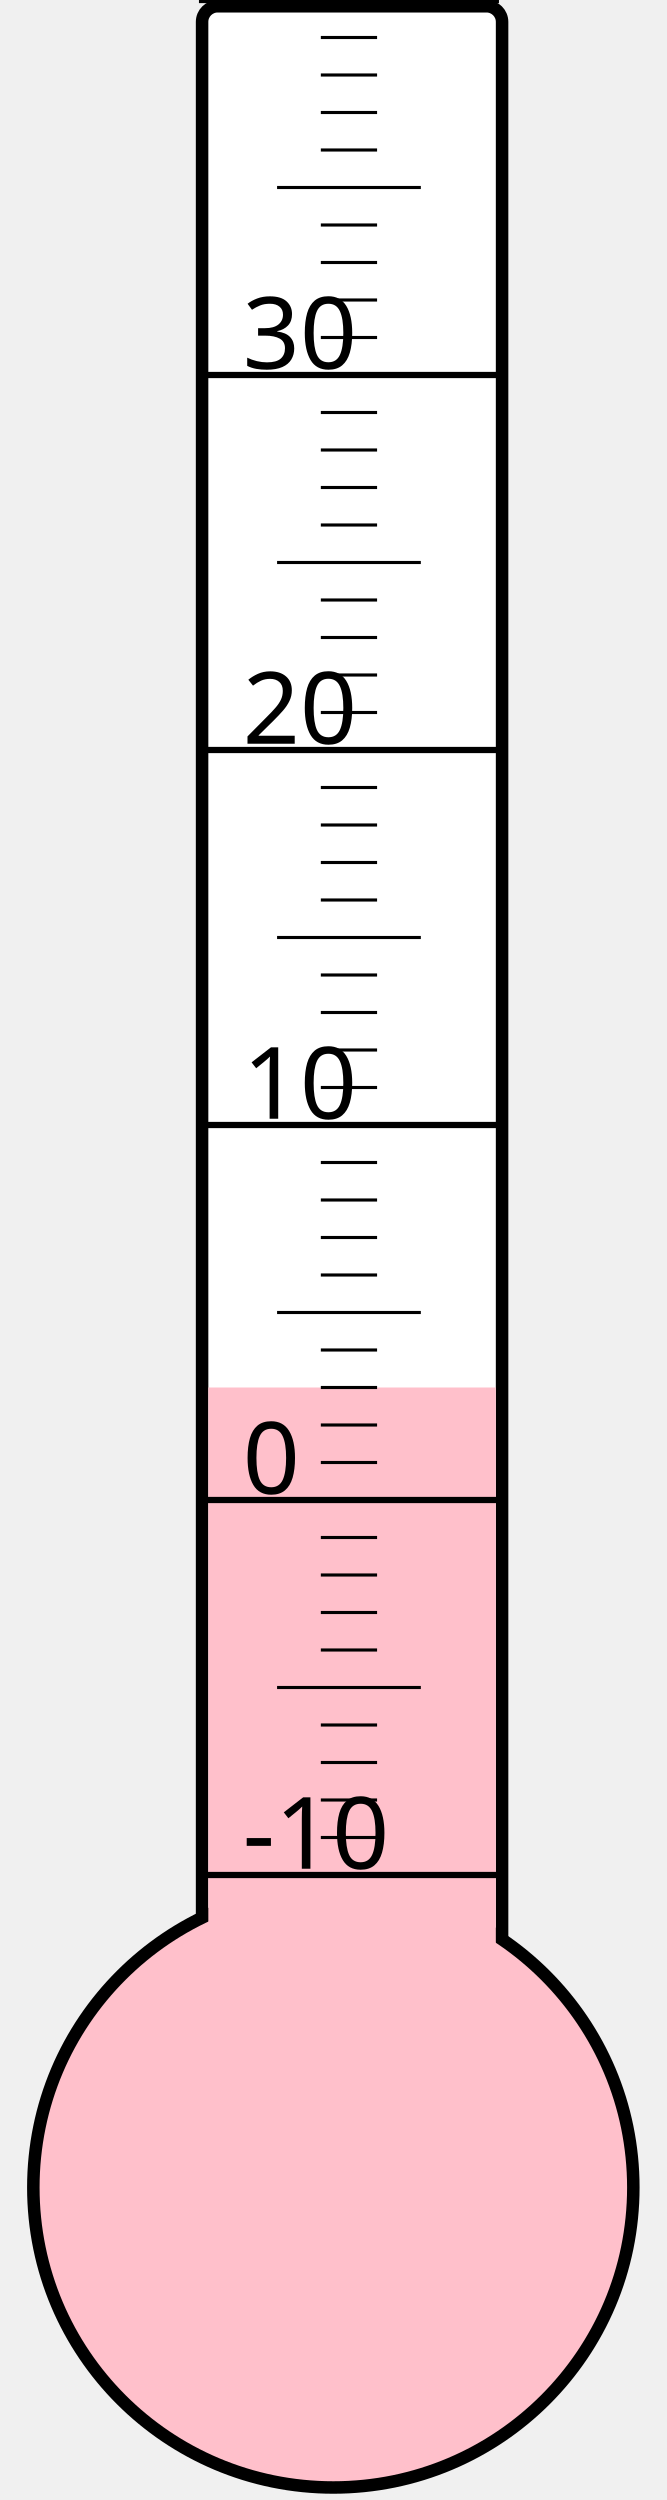
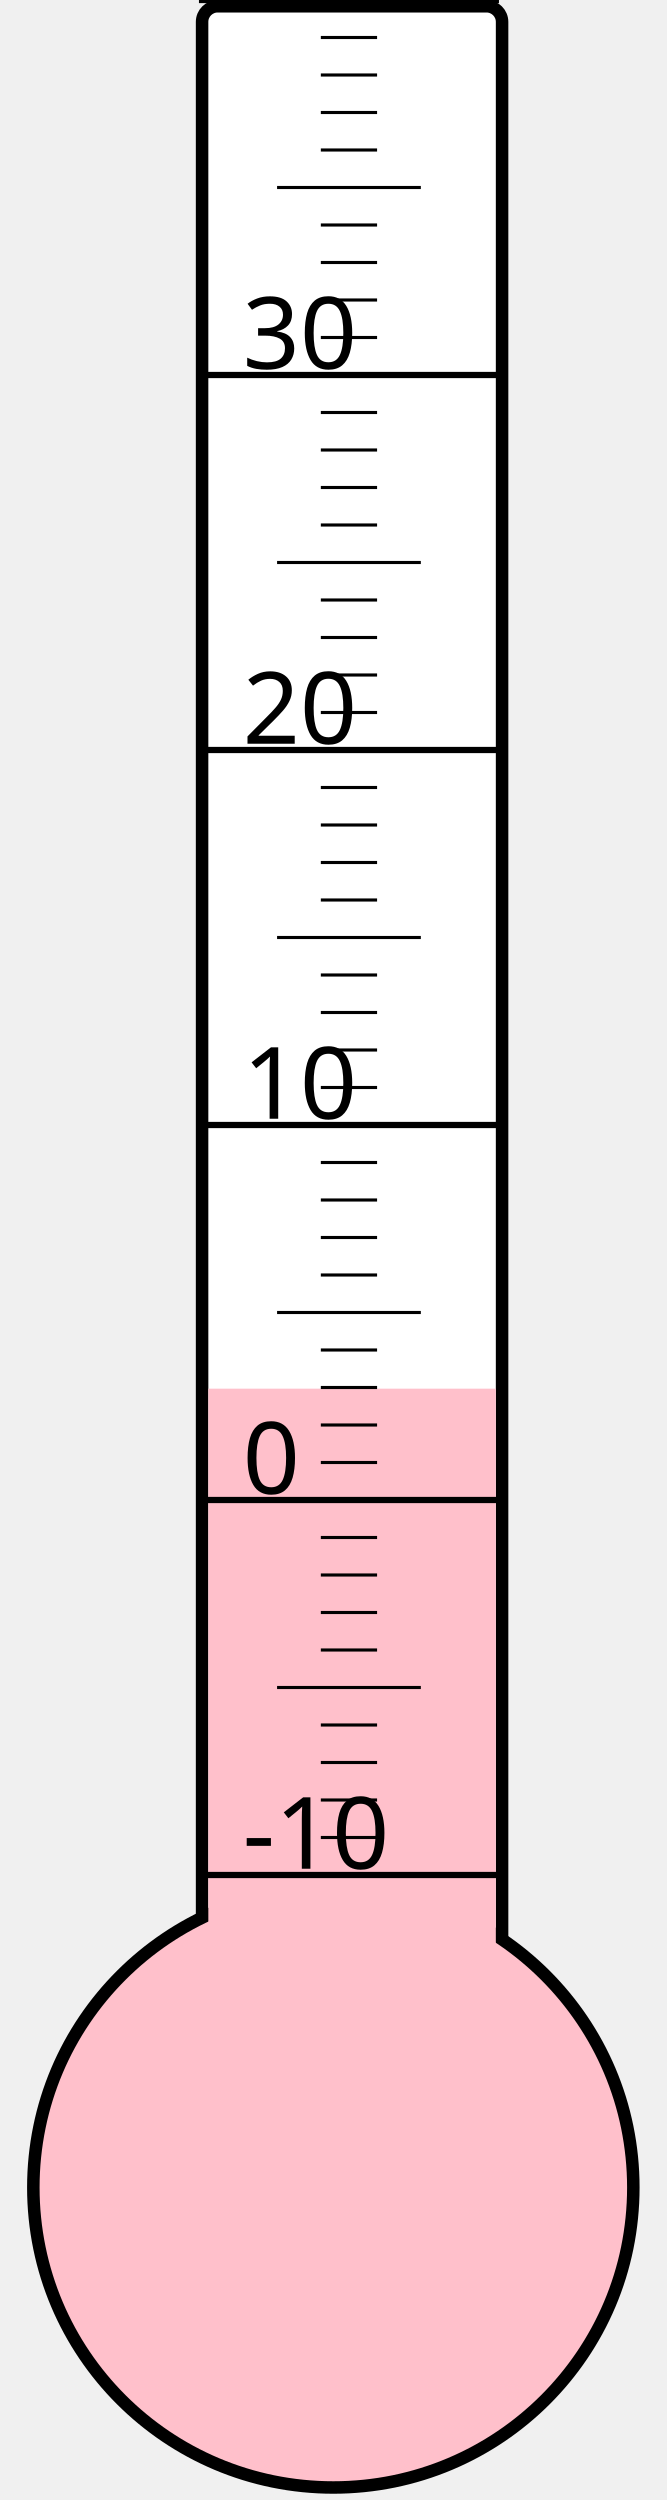
<svg xmlns="http://www.w3.org/2000/svg" width="40px" height="150px" viewBox="0 0 200 800">
  <rect width="200" height="800" x="0" y="0" style="fill: #ffffeb; fill-opacity: 0;" />
  <rect width="96" height="680" x="58" y="2" rx="5" ry="5" style="fill: white; fill-opacity: 1; stroke: black; stroke-width: 4;" />
  <circle cx="100" cy="700" r="96" style="fill: pink; stroke: black; stroke-width: 4;" />
-   <rect width="92" height="256.0" x="60" y="444.0" style="fill: pink; fill-opacity: 1; stroke-width: 0;" />
+   <rect width="92" height="255.625" x="60" y="444.375" style="fill: pink; fill-opacity: 1; stroke-width: 0;" />
  <text x="71" y="598" style="font-family: sans-serif; font-size: 24pt;">-10</text>
  <text x="71" y="478" style="font-family: sans-serif; font-size: 24pt;">0</text>
  <text x="71" y="358" style="font-family: sans-serif; font-size: 24pt;">10</text>
  <text x="71" y="238" style="font-family: sans-serif; font-size: 24pt;">20</text>
  <text x="71" y="118" style="font-family: sans-serif; font-size: 24pt;">30</text>
  <g style="stroke: black;">
    <line x1="57" y1="600" x2="153" y2="600" style="stroke-width: 2;" />
    <line x1="96" y1="588" x2="114" y2="588" style="stroke-width: 1;" />
    <line x1="96" y1="576" x2="114" y2="576" style="stroke-width: 1;" />
    <line x1="96" y1="564" x2="114" y2="564" style="stroke-width: 1;" />
    <line x1="96" y1="552" x2="114" y2="552" style="stroke-width: 1;" />
    <line x1="82" y1="540" x2="128" y2="540" style="stroke-width: 1;" />
    <line x1="96" y1="528" x2="114" y2="528" style="stroke-width: 1;" />
    <line x1="96" y1="516" x2="114" y2="516" style="stroke-width: 1;" />
    <line x1="96" y1="504" x2="114" y2="504" style="stroke-width: 1;" />
    <line x1="96" y1="492" x2="114" y2="492" style="stroke-width: 1;" />
    <line x1="57" y1="480" x2="153" y2="480" style="stroke-width: 2;" />
    <line x1="96" y1="468" x2="114" y2="468" style="stroke-width: 1;" />
    <line x1="96" y1="456" x2="114" y2="456" style="stroke-width: 1;" />
    <line x1="96" y1="444" x2="114" y2="444" style="stroke-width: 1;" />
    <line x1="96" y1="432" x2="114" y2="432" style="stroke-width: 1;" />
    <line x1="82" y1="420" x2="128" y2="420" style="stroke-width: 1;" />
    <line x1="96" y1="408" x2="114" y2="408" style="stroke-width: 1;" />
    <line x1="96" y1="396" x2="114" y2="396" style="stroke-width: 1;" />
    <line x1="96" y1="384" x2="114" y2="384" style="stroke-width: 1;" />
    <line x1="96" y1="372" x2="114" y2="372" style="stroke-width: 1;" />
    <line x1="57" y1="360" x2="153" y2="360" style="stroke-width: 2;" />
    <line x1="96" y1="348" x2="114" y2="348" style="stroke-width: 1;" />
    <line x1="96" y1="336" x2="114" y2="336" style="stroke-width: 1;" />
    <line x1="96" y1="324" x2="114" y2="324" style="stroke-width: 1;" />
    <line x1="96" y1="312" x2="114" y2="312" style="stroke-width: 1;" />
    <line x1="82" y1="300" x2="128" y2="300" style="stroke-width: 1;" />
    <line x1="96" y1="288" x2="114" y2="288" style="stroke-width: 1;" />
    <line x1="96" y1="276" x2="114" y2="276" style="stroke-width: 1;" />
    <line x1="96" y1="264" x2="114" y2="264" style="stroke-width: 1;" />
    <line x1="96" y1="252" x2="114" y2="252" style="stroke-width: 1;" />
    <line x1="57" y1="240" x2="153" y2="240" style="stroke-width: 2;" />
    <line x1="96" y1="228" x2="114" y2="228" style="stroke-width: 1;" />
    <line x1="96" y1="216" x2="114" y2="216" style="stroke-width: 1;" />
    <line x1="96" y1="204" x2="114" y2="204" style="stroke-width: 1;" />
    <line x1="96" y1="192" x2="114" y2="192" style="stroke-width: 1;" />
    <line x1="82" y1="180" x2="128" y2="180" style="stroke-width: 1;" />
    <line x1="96" y1="168" x2="114" y2="168" style="stroke-width: 1;" />
    <line x1="96" y1="156" x2="114" y2="156" style="stroke-width: 1;" />
    <line x1="96" y1="144" x2="114" y2="144" style="stroke-width: 1;" />
    <line x1="96" y1="132" x2="114" y2="132" style="stroke-width: 1;" />
    <line x1="57" y1="120" x2="153" y2="120" style="stroke-width: 2;" />
    <line x1="96" y1="108" x2="114" y2="108" style="stroke-width: 1;" />
    <line x1="96" y1="96" x2="114" y2="96" style="stroke-width: 1;" />
    <line x1="96" y1="84" x2="114" y2="84" style="stroke-width: 1;" />
    <line x1="96" y1="72" x2="114" y2="72" style="stroke-width: 1;" />
    <line x1="82" y1="60" x2="128" y2="60" style="stroke-width: 1;" />
    <line x1="96" y1="48" x2="114" y2="48" style="stroke-width: 1;" />
    <line x1="96" y1="36" x2="114" y2="36" style="stroke-width: 1;" />
    <line x1="96" y1="24" x2="114" y2="24" style="stroke-width: 1;" />
    <line x1="96" y1="12" x2="114" y2="12" style="stroke-width: 1;" />
    <line x1="57" y1="0" x2="153" y2="0" style="stroke-width: 2;" />
  </g>
</svg>
